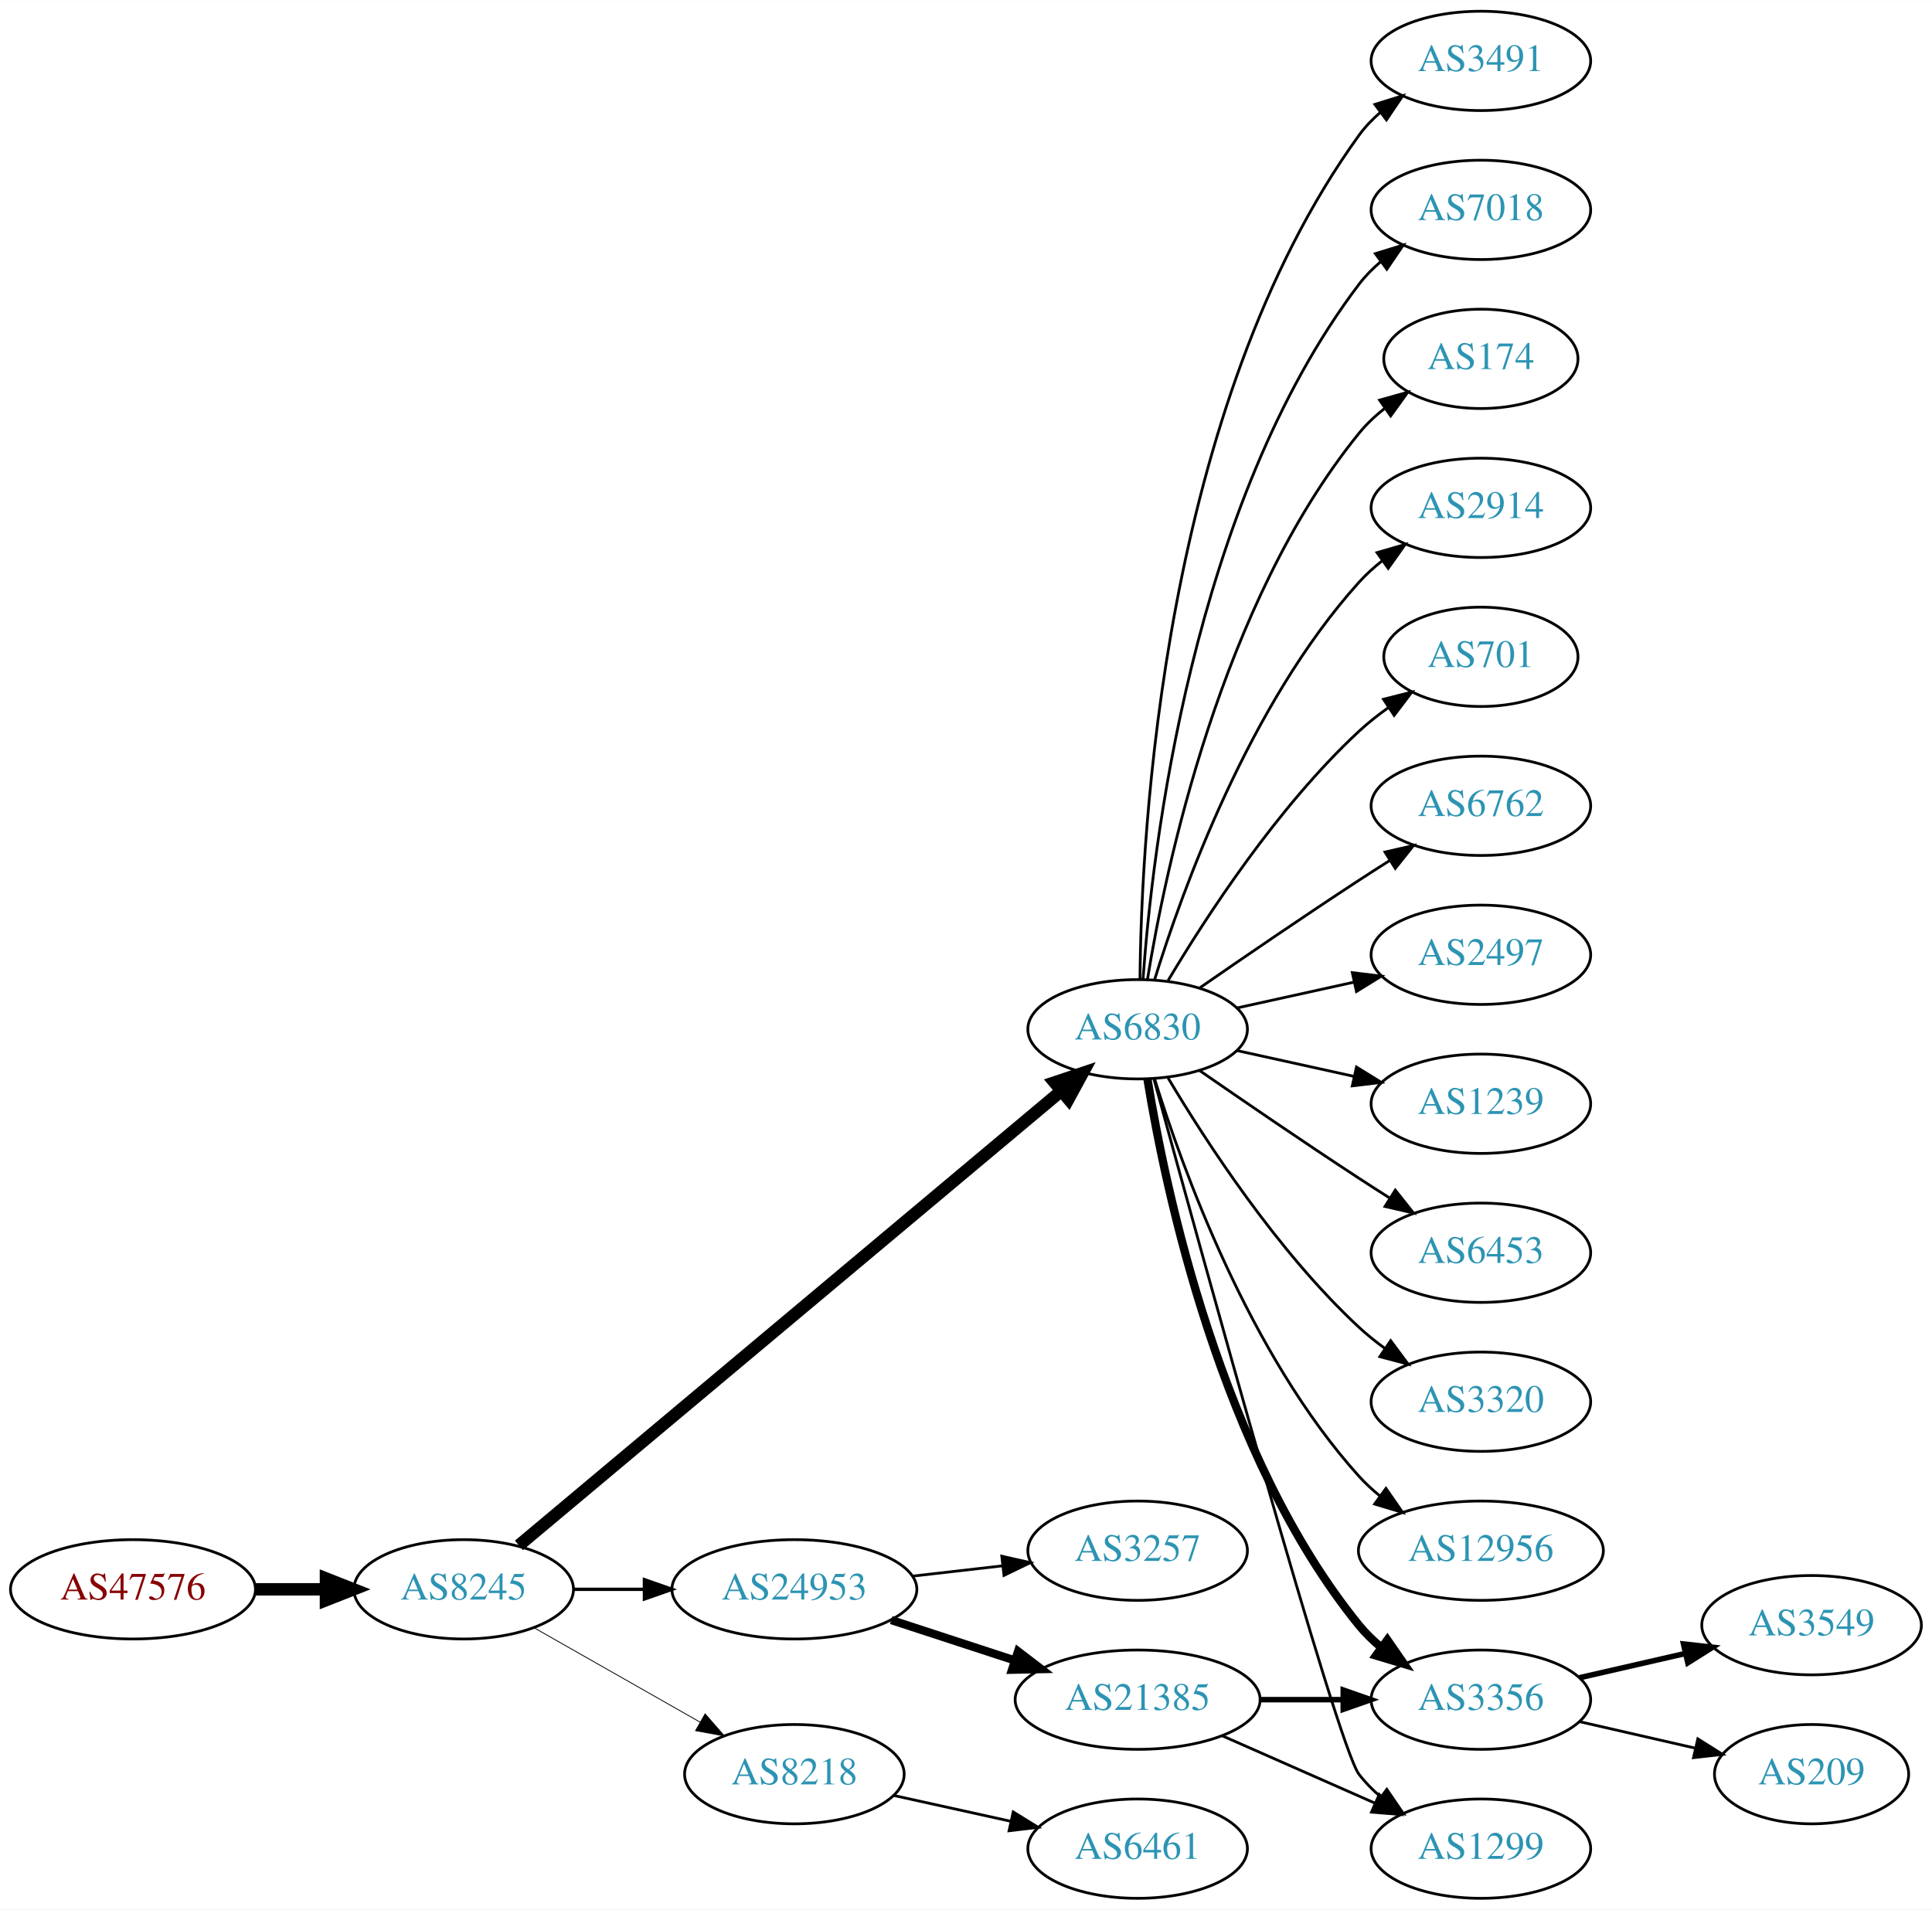
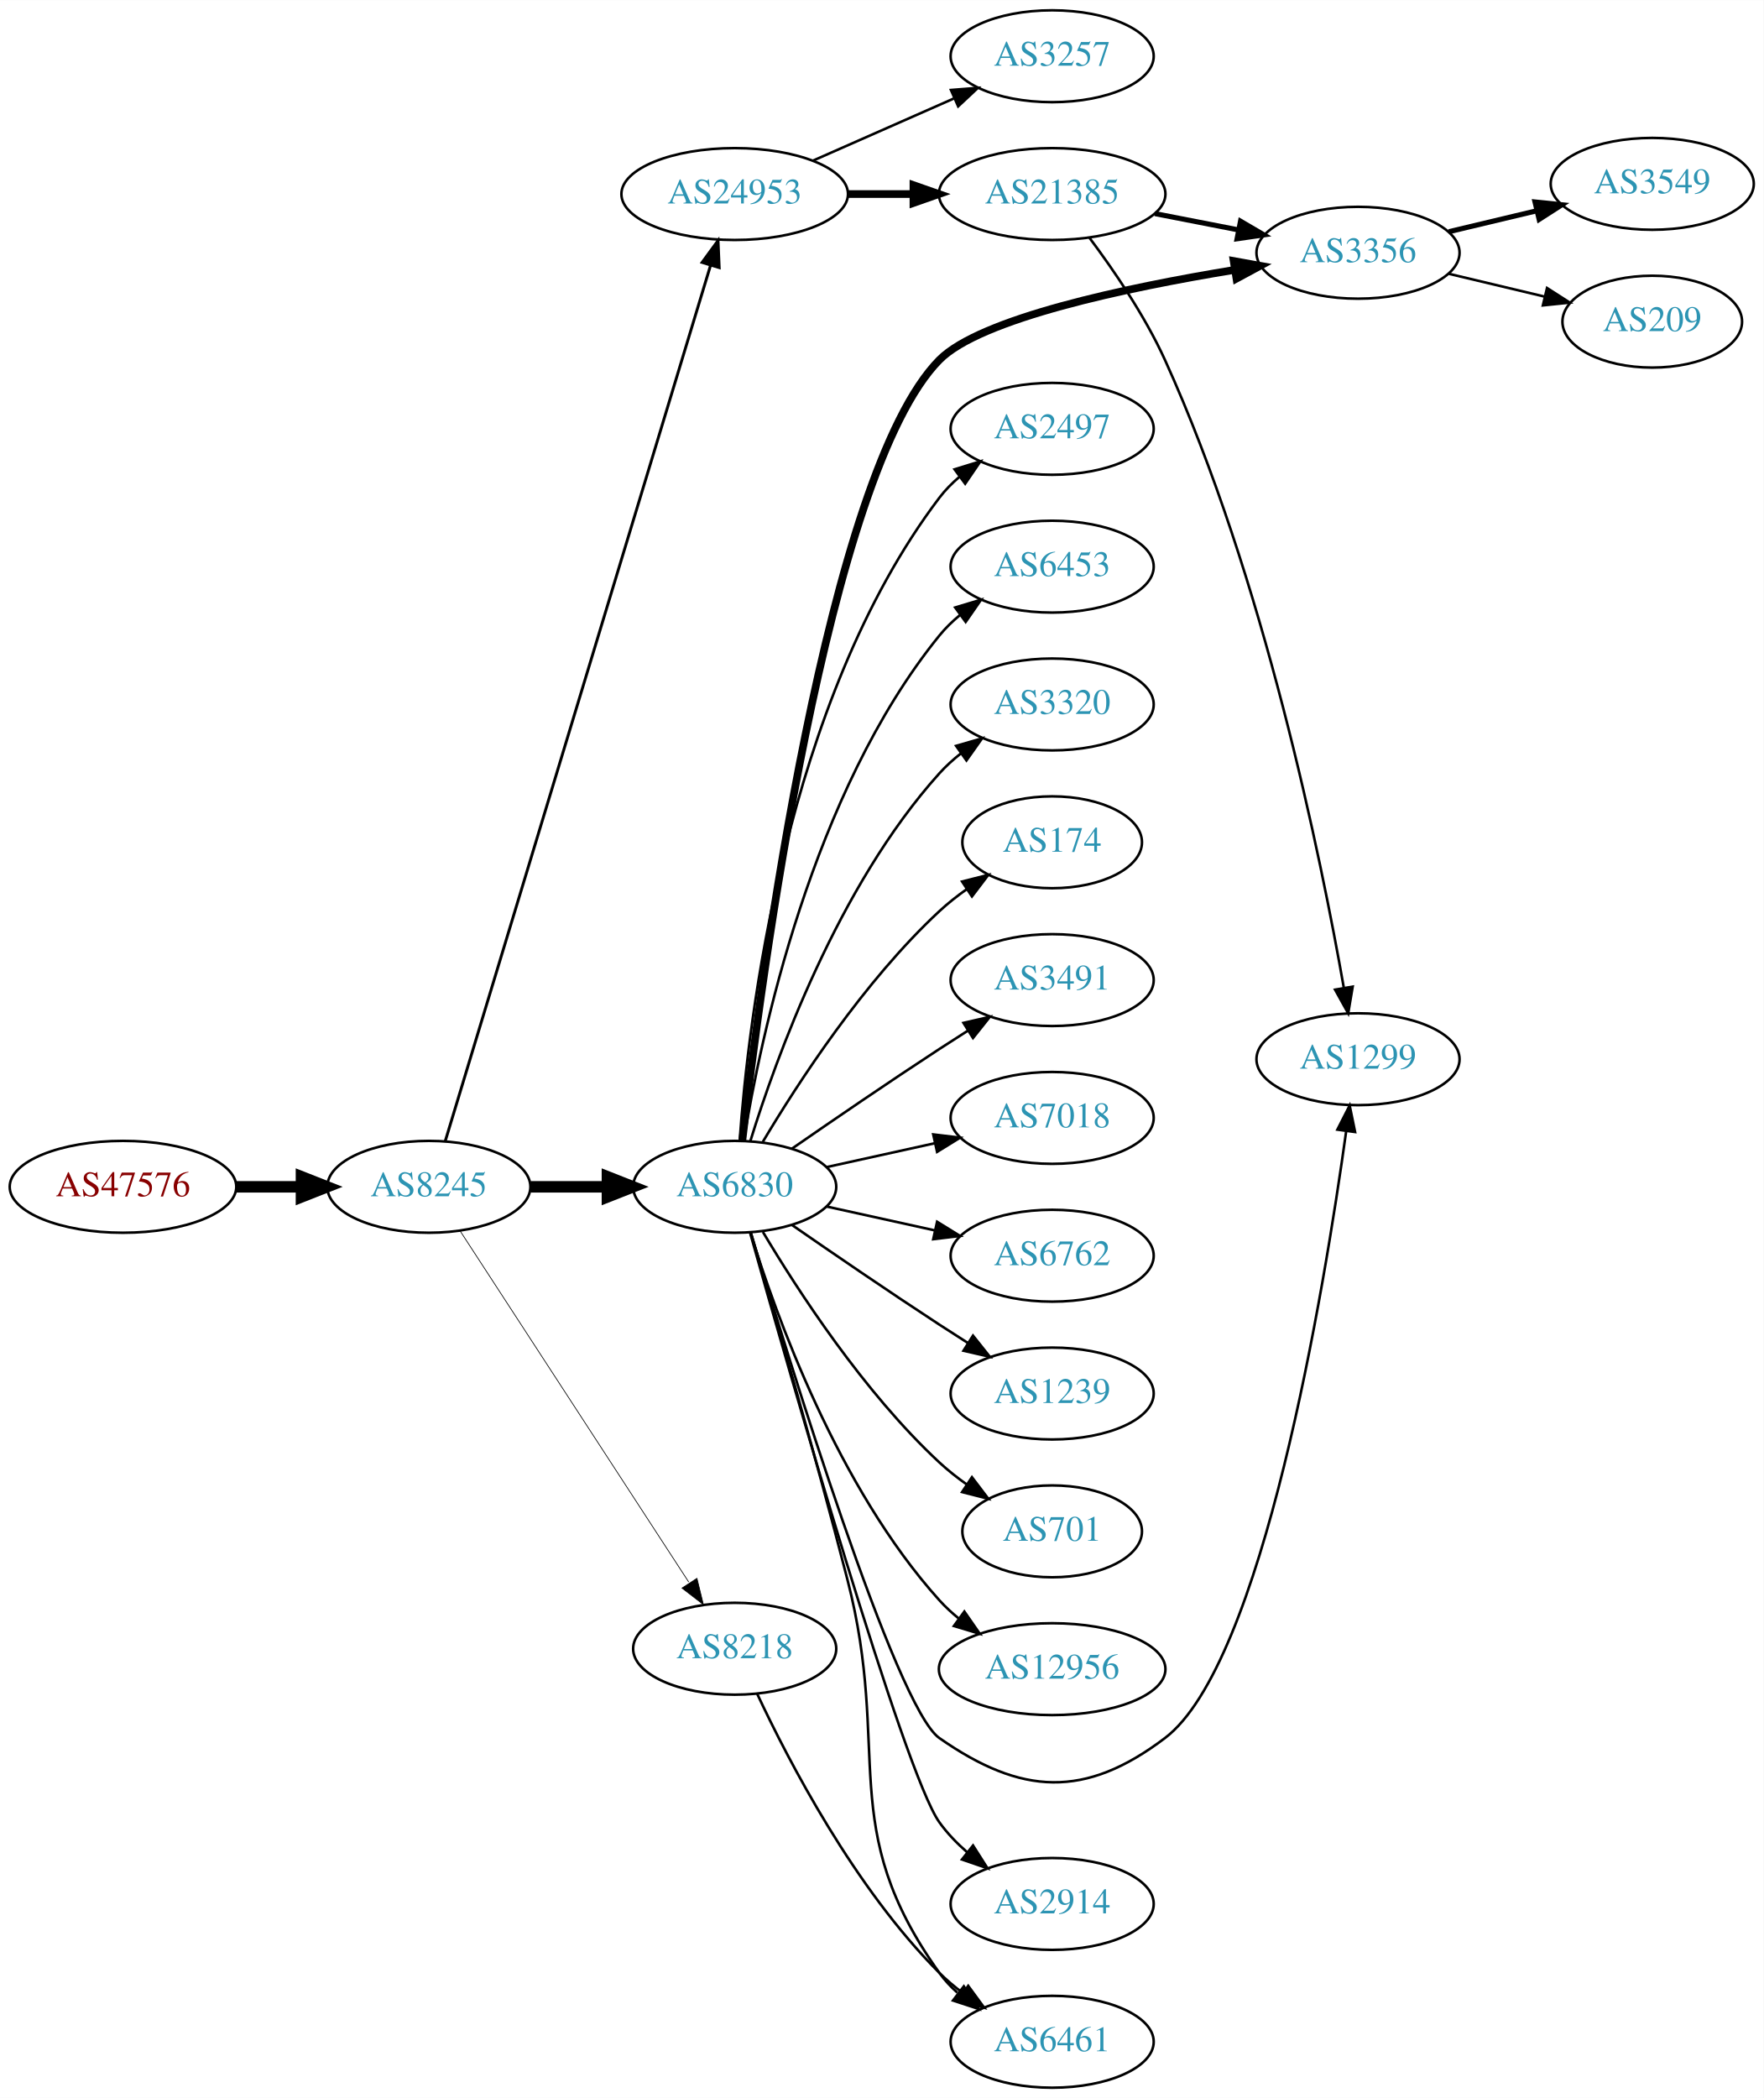
- <svg xmlns="http://www.w3.org/2000/svg" xmlns:xlink="http://www.w3.org/1999/xlink" width="700pt" height="692pt" viewBox="0.00 0.00 700.15 692.00">
-   <g id="graph0" class="graph" transform="scale(1 1) rotate(0) translate(4 688)">
-     <polygon fill="white" stroke="none" points="-4,4 -4,-688 696.155,-688 696.155,4 -4,4" />
+ <svg xmlns="http://www.w3.org/2000/svg" xmlns:xlink="http://www.w3.org/1999/xlink" width="691pt" height="822pt" viewBox="0.00 0.00 691.06 822.00">
+   <g id="graph0" class="graph" transform="scale(1 1) rotate(0) translate(4 818)">
+     <polygon fill="white" stroke="none" points="-4,4 -4,-818 687.055,-818 687.055,4 -4,4" />
    <g id="node1" class="node">
      <g id="a_node1">
        <a xlink:href="/asn/47576" xlink:title="AS47576 ~ NETZWARE-AS [AT]">
-           <ellipse fill="#ffffff" stroke="black" cx="44.196" cy="-112" rx="44.393" ry="18" />
-           <text text-anchor="middle" x="44.196" y="-108.3" font-family="Times,serif" font-size="14.00" fill="#880000">AS47576</text>
+           <ellipse fill="#ffffff" stroke="black" cx="44.196" cy="-353" rx="44.393" ry="18" />
+           <text text-anchor="middle" x="44.196" y="-349.3" font-family="Times,serif" font-size="14.00" fill="#880000">AS47576</text>
        </a>
      </g>
    </g>
    <g id="node2" class="node">
      <g id="a_node2">
        <a xlink:href="/asn/8245" xlink:title="AS8245 ~ Video-Broadcast GmbH [AT]">
-           <ellipse fill="#ffffff" stroke="black" cx="164.039" cy="-112" rx="39.794" ry="18" />
-           <text text-anchor="middle" x="164.039" y="-108.3" font-family="Times,serif" font-size="14.00" fill="#2c94b3">AS8245</text>
+           <ellipse fill="#ffffff" stroke="black" cx="164.039" cy="-353" rx="39.794" ry="18" />
+           <text text-anchor="middle" x="164.039" y="-349.3" font-family="Times,serif" font-size="14.00" fill="#2c94b3">AS8245</text>
        </a>
      </g>
    </g>
    <g id="edge1" class="edge">
-       <path fill="none" stroke="black" stroke-width="4.5" d="M88.407,-112C96.72,-112 105.482,-112 113.965,-112" />
-       <polygon fill="black" stroke="black" stroke-width="4.5" points="114.123,-115.938 124.123,-112 114.123,-108.063 114.123,-115.938" />
+       <path fill="none" stroke="black" stroke-width="4.5" d="M88.407,-353C96.72,-353 105.482,-353 113.965,-353" />
+       <polygon fill="black" stroke="black" stroke-width="4.5" points="114.123,-356.938 124.123,-353 114.123,-349.063 114.123,-356.938" />
    </g>
    <g id="node3" class="node">
      <g id="a_node3">
        <a xlink:href="/asn/6830" xlink:title="AS6830 ~ LGI-UPC [AT]">
-           <ellipse fill="#ffffff" stroke="black" cx="408.273" cy="-315" rx="39.794" ry="18" />
-           <text text-anchor="middle" x="408.273" y="-311.3" font-family="Times,serif" font-size="14.00" fill="#2c94b3">AS6830</text>
+           <ellipse fill="#ffffff" stroke="black" cx="283.881" cy="-353" rx="39.794" ry="18" />
+           <text text-anchor="middle" x="283.881" y="-349.3" font-family="Times,serif" font-size="14.00" fill="#2c94b3">AS6830</text>
        </a>
      </g>
    </g>
    <g id="edge2" class="edge">
-       <path fill="none" stroke="black" stroke-width="4.5" d="M184.046,-127.929C226.941,-163.876 331.346,-251.37 380.652,-292.69" />
-       <polygon fill="black" stroke="black" stroke-width="4.5" points="378.16,-295.74 388.354,-299.145 383.218,-289.704 378.16,-295.74" />
+       <path fill="none" stroke="black" stroke-width="4.5" d="M203.951,-353C213.505,-353 223.854,-353 233.817,-353" />
+       <polygon fill="black" stroke="black" stroke-width="4.5" points="234.009,-356.938 244.009,-353 234.009,-349.063 234.009,-356.938" />
    </g>
    <g id="node4" class="node">
      <g id="a_node4">
        <a xlink:href="/asn/24953" xlink:title="AS24953 ~ AS MACRO: AS-24953 (customers) [AT]">
-           <ellipse fill="#ffffff" stroke="black" cx="283.881" cy="-112" rx="44.393" ry="18" />
-           <text text-anchor="middle" x="283.881" y="-108.3" font-family="Times,serif" font-size="14.00" fill="#2c94b3">AS24953</text>
+           <ellipse fill="#ffffff" stroke="black" cx="283.881" cy="-742" rx="44.393" ry="18" />
+           <text text-anchor="middle" x="283.881" y="-738.3" font-family="Times,serif" font-size="14.00" fill="#2c94b3">AS24953</text>
        </a>
      </g>
    </g>
    <g id="edge3" class="edge">
-       <path fill="none" stroke="black" stroke-width="1.2" d="M203.951,-112C212.054,-112 220.729,-112 229.255,-112" />
-       <polygon fill="black" stroke="black" stroke-width="1.2" points="229.533,-115.5 239.533,-112 229.533,-108.5 229.533,-115.5" />
+       <path fill="none" stroke="black" stroke-width="1.125" d="M170.486,-370.982C189.292,-433.061 251.584,-638.686 274.406,-714.023" />
+       <polygon fill="black" stroke="black" stroke-width="1.125" points="271.107,-715.204 277.356,-723.76 277.806,-713.175 271.107,-715.204" />
    </g>
    <g id="node5" class="node">
      <g id="a_node5">
        <a xlink:href="/asn/8218" xlink:title="AS8218 ~ legacy Neotelecoms [FR]">
-           <ellipse fill="#ffffff" stroke="black" cx="283.881" cy="-45" rx="39.794" ry="18" />
-           <text text-anchor="middle" x="283.881" y="-41.3" font-family="Times,serif" font-size="14.00" fill="#2c94b3">AS8218</text>
+           <ellipse fill="#ffffff" stroke="black" cx="283.881" cy="-172" rx="39.794" ry="18" />
+           <text text-anchor="middle" x="283.881" y="-168.3" font-family="Times,serif" font-size="14.00" fill="#2c94b3">AS8218</text>
        </a>
      </g>
    </g>
    <g id="edge4" class="edge">
-       <path fill="none" stroke="black" stroke-width="0.3" d="M189.456,-98.118C206.915,-88.191 230.616,-74.716 249.776,-63.822" />
-       <polygon fill="black" stroke="black" stroke-width="0.3" points="251.532,-66.85 258.495,-58.865 248.072,-60.765 251.532,-66.85" />
+       <path fill="none" stroke="black" stroke-width="0.281" d="M176.338,-335.645C197.103,-303.751 241.436,-235.657 265.862,-198.141" />
+       <polygon fill="black" stroke="black" stroke-width="0.281" points="269.093,-199.593 271.616,-189.302 263.227,-195.773 269.093,-199.593" />
    </g>
    <g id="node6" class="node">
      <g id="a_node6">
-         <a xlink:href="/asn/2497" xlink:title="AS2497 ~ Internet Initiative Japan Inc. [JP]">
-           <ellipse fill="#ffffff" stroke="black" cx="532.666" cy="-342" rx="39.794" ry="18" />
-           <text text-anchor="middle" x="532.666" y="-338.3" font-family="Times,serif" font-size="14.00" fill="#2c94b3">AS2497</text>
+         <a xlink:href="/asn/1239" xlink:title="AS1239 ~ Sprint [US]">
+           <ellipse fill="#ffffff" stroke="black" cx="408.273" cy="-272" rx="39.794" ry="18" />
+           <text text-anchor="middle" x="408.273" y="-268.3" font-family="Times,serif" font-size="14.00" fill="#2c94b3">AS1239</text>
        </a>
      </g>
    </g>
    <g id="edge5" class="edge">
-       <path fill="none" stroke="black" d="M444.346,-322.737C457.533,-325.646 472.713,-328.995 486.679,-332.076" />
-       <polygon fill="black" stroke="black" points="486.068,-335.525 496.588,-334.262 487.577,-328.69 486.068,-335.525" />
+       <path fill="none" stroke="black" d="M306.238,-338.099C322.089,-327.123 344.292,-311.921 364.077,-299 367.659,-296.661 371.43,-294.241 375.19,-291.856" />
+       <polygon fill="black" stroke="black" points="377.252,-294.693 383.851,-286.404 373.523,-288.769 377.252,-294.693" />
    </g>
    <g id="node7" class="node">
      <g id="a_node7">
-         <a xlink:href="/asn/1239" xlink:title="AS1239 ~ Sprint [US]">
-           <ellipse fill="#ffffff" stroke="black" cx="532.666" cy="-288" rx="39.794" ry="18" />
-           <text text-anchor="middle" x="532.666" y="-284.3" font-family="Times,serif" font-size="14.00" fill="#2c94b3">AS1239</text>
+         <a xlink:href="/asn/3356" xlink:title="AS3356 ~ Level 3 Parent, LLC [US]">
+           <ellipse fill="#ffffff" stroke="black" cx="528.116" cy="-719" rx="39.794" ry="18" />
+           <text text-anchor="middle" x="528.116" y="-715.3" font-family="Times,serif" font-size="14.00" fill="#2c94b3">AS3356</text>
        </a>
      </g>
    </g>
    <g id="edge6" class="edge">
-       <path fill="none" stroke="black" d="M444.346,-307.263C457.533,-304.354 472.713,-301.005 486.679,-297.924" />
-       <polygon fill="black" stroke="black" points="487.577,-301.31 496.588,-295.738 486.068,-294.475 487.577,-301.31" />
+       <path fill="none" stroke="black" stroke-width="3" d="M286.859,-371C293.963,-432.435 320.131,-632.505 364.077,-677 380.159,-693.282 437.567,-705.36 479.729,-712.284" />
+       <polygon fill="black" stroke="black" stroke-width="3" points="479.389,-715.774 489.815,-713.892 480.49,-708.862 479.389,-715.774" />
    </g>
    <g id="node8" class="node">
      <g id="a_node8">
-         <a xlink:href="/asn/6453" xlink:title="AS6453 ~ TATA COMMUNICATIONS (AMERICA) INC [US]">
-           <ellipse fill="#ffffff" stroke="black" cx="532.666" cy="-234" rx="39.794" ry="18" />
-           <text text-anchor="middle" x="532.666" y="-230.3" font-family="Times,serif" font-size="14.00" fill="#2c94b3">AS6453</text>
+         <a xlink:href="/asn/2914" xlink:title="AS2914 ~ NTT America, Inc. [US]">
+           <ellipse fill="#ffffff" stroke="black" cx="408.273" cy="-72" rx="39.794" ry="18" />
+           <text text-anchor="middle" x="408.273" y="-68.3" font-family="Times,serif" font-size="14.00" fill="#2c94b3">AS2914</text>
        </a>
      </g>
    </g>
    <g id="edge7" class="edge">
-       <path fill="none" stroke="black" d="M430.63,-300.099C446.481,-289.123 468.684,-273.921 488.469,-261 492.051,-258.661 495.822,-256.241 499.582,-253.856" />
-       <polygon fill="black" stroke="black" points="501.644,-256.693 508.243,-248.404 497.916,-250.769 501.644,-256.693" />
+       <path fill="none" stroke="black" d="M289.857,-335.195C304.959,-281.486 350.097,-123.56 364.077,-104 367.12,-99.743 370.901,-95.816 374.952,-92.279" />
+       <polygon fill="black" stroke="black" points="377.266,-94.912 382.951,-85.972 372.932,-89.415 377.266,-94.912" />
    </g>
    <g id="node9" class="node">
      <g id="a_node9">
-         <a xlink:href="/asn/3320" xlink:title="AS3320 ~ DTAG [DE]">
-           <ellipse fill="#ffffff" stroke="black" cx="532.666" cy="-180" rx="39.794" ry="18" />
-           <text text-anchor="middle" x="532.666" y="-176.3" font-family="Times,serif" font-size="14.00" fill="#2c94b3">AS3320</text>
+         <a xlink:href="/asn/2497" xlink:title="AS2497 ~ Internet Initiative Japan Inc. [JP]">
+           <ellipse fill="#ffffff" stroke="black" cx="408.273" cy="-650" rx="39.794" ry="18" />
+           <text text-anchor="middle" x="408.273" y="-646.3" font-family="Times,serif" font-size="14.00" fill="#2c94b3">AS2497</text>
        </a>
      </g>
    </g>
    <g id="edge8" class="edge">
-       <path fill="none" stroke="black" d="M419.319,-297.329C432.89,-274.528 458.822,-234.528 488.469,-207 491.376,-204.301 494.589,-201.72 497.913,-199.297" />
-       <polygon fill="black" stroke="black" points="499.972,-202.13 506.291,-193.625 496.048,-196.333 499.972,-202.13" />
+       <path fill="none" stroke="black" d="M285.83,-371.036C289.116,-417.457 303.426,-543.007 364.077,-623 366.348,-625.995 369.056,-628.74 371.992,-631.235" />
+       <polygon fill="black" stroke="black" points="370.032,-634.138 380.157,-637.256 374.186,-628.504 370.032,-634.138" />
    </g>
    <g id="node10" class="node">
      <g id="a_node10">
-         <a xlink:href="/asn/3356" xlink:title="AS3356 ~ Level 3 Parent, LLC [US]">
-           <ellipse fill="#ffffff" stroke="black" cx="532.666" cy="-72" rx="39.794" ry="18" />
-           <text text-anchor="middle" x="532.666" y="-68.3" font-family="Times,serif" font-size="14.00" fill="#2c94b3">AS3356</text>
+         <a xlink:href="/asn/6453" xlink:title="AS6453 ~ TATA COMMUNICATIONS (AMERICA) INC [US]">
+           <ellipse fill="#ffffff" stroke="black" cx="408.273" cy="-596" rx="39.794" ry="18" />
+           <text text-anchor="middle" x="408.273" y="-592.3" font-family="Times,serif" font-size="14.00" fill="#2c94b3">AS6453</text>
        </a>
      </g>
    </g>
    <g id="edge9" class="edge">
-       <path fill="none" stroke="black" stroke-width="3" d="M411.854,-296.822C418.309,-257.003 438.38,-160.714 488.469,-99 490.838,-96.082 493.611,-93.388 496.588,-90.925" />
-       <polygon fill="black" stroke="black" stroke-width="3" points="498.779,-93.659 504.81,-84.948 494.663,-87.997 498.779,-93.659" />
+       <path fill="none" stroke="black" d="M287.462,-371.178C293.917,-410.997 313.988,-507.286 364.077,-569 366.446,-571.918 369.219,-574.612 372.196,-577.075" />
+       <polygon fill="black" stroke="black" points="370.271,-580.003 380.418,-583.052 374.387,-574.341 370.271,-580.003" />
    </g>
    <g id="node11" class="node">
      <g id="a_node11">
-         <a xlink:href="/asn/12956" xlink:title="AS12956 ~ TELXIUS [ES]">
-           <ellipse fill="#ffffff" stroke="black" cx="532.666" cy="-126" rx="44.393" ry="18" />
-           <text text-anchor="middle" x="532.666" y="-122.3" font-family="Times,serif" font-size="14.00" fill="#2c94b3">AS12956</text>
+         <a xlink:href="/asn/3320" xlink:title="AS3320 ~ DTAG [DE]">
+           <ellipse fill="#ffffff" stroke="black" cx="408.273" cy="-542" rx="39.794" ry="18" />
+           <text text-anchor="middle" x="408.273" y="-538.3" font-family="Times,serif" font-size="14.00" fill="#2c94b3">AS3320</text>
        </a>
      </g>
    </g>
    <g id="edge10" class="edge">
-       <path fill="none" stroke="black" d="M414.411,-297.06C424.314,-265.021 448.652,-197.188 488.469,-153 490.789,-150.425 493.411,-148.006 496.188,-145.756" />
-       <polygon fill="black" stroke="black" points="498.264,-148.574 504.303,-139.868 494.154,-142.908 498.264,-148.574" />
+       <path fill="none" stroke="black" d="M290.019,-370.94C299.922,-402.979 324.259,-470.812 364.077,-515 366.593,-517.792 369.465,-520.401 372.504,-522.812" />
+       <polygon fill="black" stroke="black" points="370.633,-525.776 380.812,-528.715 374.687,-520.07 370.633,-525.776" />
    </g>
    <g id="node12" class="node">
      <g id="a_node12">
-         <a xlink:href="/asn/3491" xlink:title="AS3491 ~ PCCW Global, Inc. [US]">
-           <ellipse fill="#ffffff" stroke="black" cx="532.666" cy="-666" rx="39.794" ry="18" />
-           <text text-anchor="middle" x="532.666" y="-662.3" font-family="Times,serif" font-size="14.00" fill="#2c94b3">AS3491</text>
+         <a xlink:href="/asn/174" xlink:title="AS174 ~ Cogent Communications [US]">
+           <ellipse fill="#ffffff" stroke="black" cx="408.273" cy="-488" rx="35.194" ry="18" />
+           <text text-anchor="middle" x="408.273" y="-484.3" font-family="Times,serif" font-size="14.00" fill="#2c94b3">AS174</text>
        </a>
      </g>
    </g>
    <g id="edge11" class="edge">
-       <path fill="none" stroke="black" d="M409.125,-333.078C409.575,-385.561 417.227,-540.452 488.469,-639 490.671,-642.046 493.333,-644.825 496.24,-647.341" />
-       <polygon fill="black" stroke="black" points="494.255,-650.226 504.366,-653.392 498.436,-644.612 494.255,-650.226" />
+       <path fill="none" stroke="black" d="M294.927,-370.671C308.498,-393.472 334.43,-433.472 364.077,-461 367.374,-464.061 371.067,-466.972 374.868,-469.672" />
+       <polygon fill="black" stroke="black" points="372.979,-472.619 383.249,-475.22 376.842,-466.781 372.979,-472.619" />
    </g>
    <g id="node13" class="node">
      <g id="a_node13">
-         <a xlink:href="/asn/7018" xlink:title="AS7018 ~ AT&amp;T Services, Inc. [US]">
-           <ellipse fill="#ffffff" stroke="black" cx="532.666" cy="-612" rx="39.794" ry="18" />
-           <text text-anchor="middle" x="532.666" y="-608.3" font-family="Times,serif" font-size="14.00" fill="#2c94b3">AS7018</text>
+         <a xlink:href="/asn/3491" xlink:title="AS3491 ~ PCCW Global, Inc. [US]">
+           <ellipse fill="#ffffff" stroke="black" cx="408.273" cy="-434" rx="39.794" ry="18" />
+           <text text-anchor="middle" x="408.273" y="-430.3" font-family="Times,serif" font-size="14.00" fill="#2c94b3">AS3491</text>
        </a>
      </g>
    </g>
    <g id="edge12" class="edge">
-       <path fill="none" stroke="black" d="M410.222,-333.036C413.508,-379.457 427.818,-505.007 488.469,-585 490.74,-587.995 493.448,-590.74 496.384,-593.235" />
-       <polygon fill="black" stroke="black" points="494.424,-596.138 504.549,-599.256 498.578,-590.504 494.424,-596.138" />
+       <path fill="none" stroke="black" d="M306.238,-367.901C322.089,-378.877 344.292,-394.079 364.077,-407 367.659,-409.339 371.43,-411.759 375.19,-414.144" />
+       <polygon fill="black" stroke="black" points="373.523,-417.231 383.851,-419.596 377.252,-411.307 373.523,-417.231" />
    </g>
    <g id="node14" class="node">
      <g id="a_node14">
-         <a xlink:href="/asn/1299" xlink:title="AS1299 ~ Telia Carrier [EU]">
-           <ellipse fill="#ffffff" stroke="black" cx="532.666" cy="-18" rx="39.794" ry="18" />
-           <text text-anchor="middle" x="532.666" y="-14.3" font-family="Times,serif" font-size="14.00" fill="#2c94b3">AS1299</text>
+         <a xlink:href="/asn/7018" xlink:title="AS7018 ~ AT&amp;T Services, Inc. [US]">
+           <ellipse fill="#ffffff" stroke="black" cx="408.273" cy="-380" rx="39.794" ry="18" />
+           <text text-anchor="middle" x="408.273" y="-376.3" font-family="Times,serif" font-size="14.00" fill="#2c94b3">AS7018</text>
        </a>
      </g>
    </g>
    <g id="edge13" class="edge">
-       <path fill="none" stroke="black" d="M414.218,-296.837C430.303,-237.94 480.556,-55.437 488.469,-45 490.74,-42.005 493.448,-39.26 496.384,-36.765" />
-       <polygon fill="black" stroke="black" points="498.578,-39.496 504.549,-30.744 494.424,-33.862 498.578,-39.496" />
+       <path fill="none" stroke="black" d="M319.954,-360.737C333.141,-363.646 348.321,-366.995 362.287,-370.076" />
+       <polygon fill="black" stroke="black" points="361.676,-373.525 372.196,-372.262 363.184,-366.69 361.676,-373.525" />
    </g>
    <g id="node15" class="node">
      <g id="a_node15">
-         <a xlink:href="/asn/174" xlink:title="AS174 ~ Cogent Communications [US]">
-           <ellipse fill="#ffffff" stroke="black" cx="532.666" cy="-558" rx="35.194" ry="18" />
-           <text text-anchor="middle" x="532.666" y="-554.3" font-family="Times,serif" font-size="14.00" fill="#2c94b3">AS174</text>
+         <a xlink:href="/asn/6762" xlink:title="AS6762 ~ TELECOM ITALIA SPARKLE S.p.A. [IT]">
+           <ellipse fill="#ffffff" stroke="black" cx="408.273" cy="-326" rx="39.794" ry="18" />
+           <text text-anchor="middle" x="408.273" y="-322.3" font-family="Times,serif" font-size="14.00" fill="#2c94b3">AS6762</text>
        </a>
      </g>
    </g>
    <g id="edge14" class="edge">
-       <path fill="none" stroke="black" d="M411.854,-333.178C418.309,-372.997 438.38,-469.286 488.469,-531 491.165,-534.322 494.385,-537.352 497.834,-540.083" />
-       <polygon fill="black" stroke="black" points="495.959,-543.043 506.159,-545.906 499.971,-537.307 495.959,-543.043" />
+       <path fill="none" stroke="black" d="M319.954,-345.263C333.141,-342.354 348.321,-339.005 362.287,-335.924" />
+       <polygon fill="black" stroke="black" points="363.184,-339.31 372.196,-333.738 361.676,-332.475 363.184,-339.31" />
    </g>
    <g id="node16" class="node">
      <g id="a_node16">
-         <a xlink:href="/asn/2914" xlink:title="AS2914 ~ NTT America, Inc. [US]">
-           <ellipse fill="#ffffff" stroke="black" cx="532.666" cy="-504" rx="39.794" ry="18" />
-           <text text-anchor="middle" x="532.666" y="-500.3" font-family="Times,serif" font-size="14.00" fill="#2c94b3">AS2914</text>
+         <a xlink:href="/asn/701" xlink:title="AS701 ~ UUNET [US]">
+           <ellipse fill="#ffffff" stroke="black" cx="408.273" cy="-218" rx="35.194" ry="18" />
+           <text text-anchor="middle" x="408.273" y="-214.3" font-family="Times,serif" font-size="14.00" fill="#2c94b3">AS701</text>
        </a>
      </g>
    </g>
    <g id="edge15" class="edge">
-       <path fill="none" stroke="black" d="M414.411,-332.94C424.314,-364.979 448.652,-432.812 488.469,-477 490.986,-479.792 493.857,-482.401 496.896,-484.812" />
-       <polygon fill="black" stroke="black" points="495.025,-487.776 505.204,-490.715 499.079,-482.07 495.025,-487.776" />
+       <path fill="none" stroke="black" d="M294.927,-335.329C308.498,-312.528 334.43,-272.528 364.077,-245 367.374,-241.939 371.067,-239.028 374.868,-236.328" />
+       <polygon fill="black" stroke="black" points="376.842,-239.219 383.249,-230.78 372.979,-233.381 376.842,-239.219" />
    </g>
    <g id="node17" class="node">
      <g id="a_node17">
-         <a xlink:href="/asn/701" xlink:title="AS701 ~ UUNET [US]">
-           <ellipse fill="#ffffff" stroke="black" cx="532.666" cy="-450" rx="35.194" ry="18" />
-           <text text-anchor="middle" x="532.666" y="-446.3" font-family="Times,serif" font-size="14.00" fill="#2c94b3">AS701</text>
+         <a xlink:href="/asn/12956" xlink:title="AS12956 ~ TELXIUS [ES]">
+           <ellipse fill="#ffffff" stroke="black" cx="408.273" cy="-164" rx="44.393" ry="18" />
+           <text text-anchor="middle" x="408.273" y="-160.3" font-family="Times,serif" font-size="14.00" fill="#2c94b3">AS12956</text>
        </a>
      </g>
    </g>
    <g id="edge16" class="edge">
-       <path fill="none" stroke="black" d="M419.319,-332.671C432.89,-355.472 458.822,-395.472 488.469,-423 491.767,-426.061 495.459,-428.972 499.26,-431.672" />
-       <polygon fill="black" stroke="black" points="497.371,-434.619 507.641,-437.22 501.234,-428.781 497.371,-434.619" />
+       <path fill="none" stroke="black" d="M290.019,-335.06C299.922,-303.021 324.259,-235.188 364.077,-191 366.397,-188.425 369.019,-186.006 371.796,-183.756" />
+       <polygon fill="black" stroke="black" points="373.872,-186.574 379.911,-177.868 369.762,-180.908 373.872,-186.574" />
    </g>
    <g id="node18" class="node">
      <g id="a_node18">
-         <a xlink:href="/asn/6762" xlink:title="AS6762 ~ TELECOM ITALIA SPARKLE S.p.A. [IT]">
-           <ellipse fill="#ffffff" stroke="black" cx="532.666" cy="-396" rx="39.794" ry="18" />
-           <text text-anchor="middle" x="532.666" y="-392.3" font-family="Times,serif" font-size="14.00" fill="#2c94b3">AS6762</text>
-         </a>
-       </g>
-     </g>
-     <g id="edge17" class="edge">
-       <path fill="none" stroke="black" d="M430.63,-329.901C446.481,-340.877 468.684,-356.079 488.469,-369 492.051,-371.339 495.822,-373.759 499.582,-376.144" />
-       <polygon fill="black" stroke="black" points="497.916,-379.231 508.243,-381.596 501.644,-373.307 497.916,-379.231" />
-     </g>
-     <g id="node19" class="node">
-       <g id="a_node19">
-         <a xlink:href="/asn/3257" xlink:title="AS3257 ~ GTT [DE]">
-           <ellipse fill="#ffffff" stroke="black" cx="408.273" cy="-126" rx="39.794" ry="18" />
-           <text text-anchor="middle" x="408.273" y="-122.3" font-family="Times,serif" font-size="14.00" fill="#2c94b3">AS3257</text>
-         </a>
-       </g>
-     </g>
-     <g id="edge18" class="edge">
-       <path fill="none" stroke="black" d="M326.659,-116.779C337.155,-117.979 348.501,-119.277 359.274,-120.51" />
-       <polygon fill="black" stroke="black" points="359.048,-124.006 369.381,-121.666 359.843,-117.052 359.048,-124.006" />
-     </g>
-     <g id="node20" class="node">
-       <g id="a_node20">
-         <a xlink:href="/asn/21385" xlink:title="AS21385 ~ Trusted Network GmbH [DE]">
-           <ellipse fill="#ffffff" stroke="black" cx="408.273" cy="-72" rx="44.393" ry="18" />
-           <text text-anchor="middle" x="408.273" y="-68.3" font-family="Times,serif" font-size="14.00" fill="#2c94b3">AS21385</text>
-         </a>
-       </g>
-     </g>
-     <g id="edge19" class="edge">
-       <path fill="none" stroke="black" stroke-width="3" d="M318.974,-100.858C332.767,-96.35 348.862,-91.09 363.504,-86.305" />
-       <polygon fill="black" stroke="black" stroke-width="3" points="364.945,-89.516 373.363,-83.082 362.771,-82.862 364.945,-89.516" />
-     </g>
-     <g id="node23" class="node">
-       <g id="a_node23">
        <a xlink:href="/asn/6461" xlink:title="AS6461 ~ Zayo Bandwidth [US]">
          <ellipse fill="#ffffff" stroke="black" cx="408.273" cy="-18" rx="39.794" ry="18" />
          <text text-anchor="middle" x="408.273" y="-14.3" font-family="Times,serif" font-size="14.00" fill="#2c94b3">AS6461</text>
        </a>
      </g>
    </g>
-     <g id="edge24" class="edge">
-       <path fill="none" stroke="black" d="M319.954,-37.263C333.141,-34.354 348.321,-31.005 362.287,-27.924" />
-       <polygon fill="black" stroke="black" points="363.184,-31.31 372.196,-25.738 361.676,-24.475 363.184,-31.31" />
+     <g id="edge17" class="edge">
+       <path fill="none" stroke="black" d="M290.192,-335.05C298.608,-306.392 315.36,-248.485 328.077,-199 345.573,-130.923 323.185,-102.171 364.077,-45 366.084,-42.195 368.482,-39.617 371.105,-37.264" />
+       <polygon fill="black" stroke="black" points="373.657,-39.719 379.484,-30.87 369.411,-34.154 373.657,-39.719" />
+     </g>
+     <g id="node19" class="node">
+       <g id="a_node19">
+         <a xlink:href="/asn/1299" xlink:title="AS1299 ~ Telia Carrier [EU]">
+           <ellipse fill="#ffffff" stroke="black" cx="528.116" cy="-403" rx="39.794" ry="18" />
+           <text text-anchor="middle" x="528.116" y="-399.3" font-family="Times,serif" font-size="14.00" fill="#2c94b3">AS1299</text>
+         </a>
+       </g>
+     </g>
+     <g id="edge18" class="edge">
+       <path fill="none" stroke="black" d="M290.179,-335.04C305.009,-285.356 346.968,-148.95 364.077,-137 396.285,-114.505 421.162,-113.269 452.469,-137 490.771,-166.033 514.851,-312.624 523.503,-374.922" />
+       <polygon fill="black" stroke="black" points="520.037,-375.41 524.849,-384.849 526.973,-374.47 520.037,-375.41" />
+     </g>
+     <g id="node22" class="node">
+       <g id="a_node22">
+         <a xlink:href="/asn/21385" xlink:title="AS21385 ~ Trusted Network GmbH [DE]">
+           <ellipse fill="#ffffff" stroke="black" cx="408.273" cy="-742" rx="44.393" ry="18" />
+           <text text-anchor="middle" x="408.273" y="-738.3" font-family="Times,serif" font-size="14.00" fill="#2c94b3">AS21385</text>
+         </a>
+       </g>
+     </g>
+     <g id="edge21" class="edge">
+       <path fill="none" stroke="black" stroke-width="3" d="M328.377,-742C336.583,-742 345.254,-742 353.727,-742" />
+       <polygon fill="black" stroke="black" stroke-width="3" points="353.918,-745.5 363.918,-742 353.918,-738.5 353.918,-745.5" />
+     </g>
+     <g id="node23" class="node">
+       <g id="a_node23">
+         <a xlink:href="/asn/3257" xlink:title="AS3257 ~ GTT [DE]">
+           <ellipse fill="#ffffff" stroke="black" cx="408.273" cy="-796" rx="39.794" ry="18" />
+           <text text-anchor="middle" x="408.273" y="-792.3" font-family="Times,serif" font-size="14.00" fill="#2c94b3">AS3257</text>
+         </a>
+       </g>
+     </g>
+     <g id="edge22" class="edge">
+       <path fill="none" stroke="black" d="M314.509,-755.072C331.103,-762.393 351.963,-771.597 369.696,-779.421" />
+       <polygon fill="black" stroke="black" points="368.618,-782.77 379.18,-783.605 371.443,-776.366 368.618,-782.77" />
+     </g>
+     <g id="edge25" class="edge">
+       <path fill="none" stroke="black" d="M292.732,-154.253C305.012,-127.983 330.838,-78.274 364.077,-45 366.88,-42.194 370.026,-39.543 373.31,-37.078" />
+       <polygon fill="black" stroke="black" points="375.379,-39.903 381.637,-31.354 371.414,-34.135 375.379,-39.903" />
+     </g>
+     <g id="node20" class="node">
+       <g id="a_node20">
+         <a xlink:href="/asn/3549" xlink:title="AS3549 ~ Level 3 Parent, LLC [US]">
+           <ellipse fill="#ffffff" stroke="black" cx="643.409" cy="-746" rx="39.794" ry="18" />
+           <text text-anchor="middle" x="643.409" y="-742.3" font-family="Times,serif" font-size="14.00" fill="#2c94b3">AS3549</text>
+         </a>
+       </g>
+     </g>
+     <g id="edge19" class="edge">
+       <path fill="none" stroke="black" stroke-width="2" d="M563.723,-727.248C574.594,-729.838 586.749,-732.735 598.191,-735.462" />
+       <polygon fill="black" stroke="black" stroke-width="2" points="597.475,-738.889 608.014,-737.803 599.097,-732.08 597.475,-738.889" />
    </g>
    <g id="node21" class="node">
      <g id="a_node21">
-         <a xlink:href="/asn/3549" xlink:title="AS3549 ~ Level 3 Parent, LLC [US]">
-           <ellipse fill="#ffffff" stroke="black" cx="652.508" cy="-99" rx="39.794" ry="18" />
-           <text text-anchor="middle" x="652.508" y="-95.3" font-family="Times,serif" font-size="14.00" fill="#2c94b3">AS3549</text>
+         <a xlink:href="/asn/209" xlink:title="AS209 ~ CenturyLink Communications, LLC [US]">
+           <ellipse fill="#ffffff" stroke="black" cx="643.409" cy="-692" rx="35.194" ry="18" />
+           <text text-anchor="middle" x="643.409" y="-688.3" font-family="Times,serif" font-size="14.00" fill="#2c94b3">AS209</text>
        </a>
      </g>
    </g>
    <g id="edge20" class="edge">
-       <path fill="none" stroke="black" stroke-width="2" d="M568.385,-79.955C580.385,-82.704 594.006,-85.825 606.698,-88.733" />
-       <polygon fill="black" stroke="black" stroke-width="2" points="606.101,-92.187 616.63,-91.009 607.664,-85.364 606.101,-92.187" />
-     </g>
-     <g id="node22" class="node">
-       <g id="a_node22">
-         <a xlink:href="/asn/209" xlink:title="AS209 ~ CenturyLink Communications, LLC [US]">
-           <ellipse fill="#ffffff" stroke="black" cx="652.508" cy="-45" rx="35.194" ry="18" />
-           <text text-anchor="middle" x="652.508" y="-41.3" font-family="Times,serif" font-size="14.00" fill="#2c94b3">AS209</text>
-         </a>
-       </g>
-     </g>
-     <g id="edge21" class="edge">
-       <path fill="none" stroke="black" d="M568.385,-64.045C581.477,-61.045 596.499,-57.603 610.14,-54.478" />
-       <polygon fill="black" stroke="black" points="611.282,-57.807 620.247,-52.162 609.718,-50.984 611.282,-57.807" />
+       <path fill="none" stroke="black" d="M563.723,-710.752C575.518,-707.942 588.822,-704.771 601.09,-701.847" />
+       <polygon fill="black" stroke="black" points="602.179,-705.186 611.095,-699.463 600.556,-698.376 602.179,-705.186" />
    </g>
    <g id="edge23" class="edge">
-       <path fill="none" stroke="black" stroke-width="2" d="M452.769,-72C462.458,-72 472.795,-72 482.687,-72" />
-       <polygon fill="black" stroke="black" stroke-width="2" points="482.79,-75.5 492.79,-72 482.79,-68.5 482.79,-75.5" />
-     </g>
-     <g id="edge22" class="edge">
-       <path fill="none" stroke="black" d="M438.901,-58.928C455.496,-51.606 476.355,-42.403 494.088,-34.579" />
-       <polygon fill="black" stroke="black" points="495.836,-37.634 503.572,-30.395 493.01,-31.23 495.836,-37.634" />
+       <path fill="none" stroke="black" stroke-width="2" d="M448.513,-734.341C458.965,-732.301 470.351,-730.079 481.129,-727.975" />
+       <polygon fill="black" stroke="black" stroke-width="2" points="482.082,-731.356 491.227,-726.005 480.741,-724.485 482.082,-731.356" />
+     </g>
+     <g id="edge24" class="edge">
+       <path fill="none" stroke="black" d="M422.81,-724.965C432.269,-712.347 444.57,-694.395 452.469,-677 491.294,-591.503 513.666,-481.567 522.577,-430.875" />
+       <polygon fill="black" stroke="black" points="526.032,-431.435 524.275,-420.987 519.133,-430.25 526.032,-431.435" />
    </g>
  </g>
</svg>
